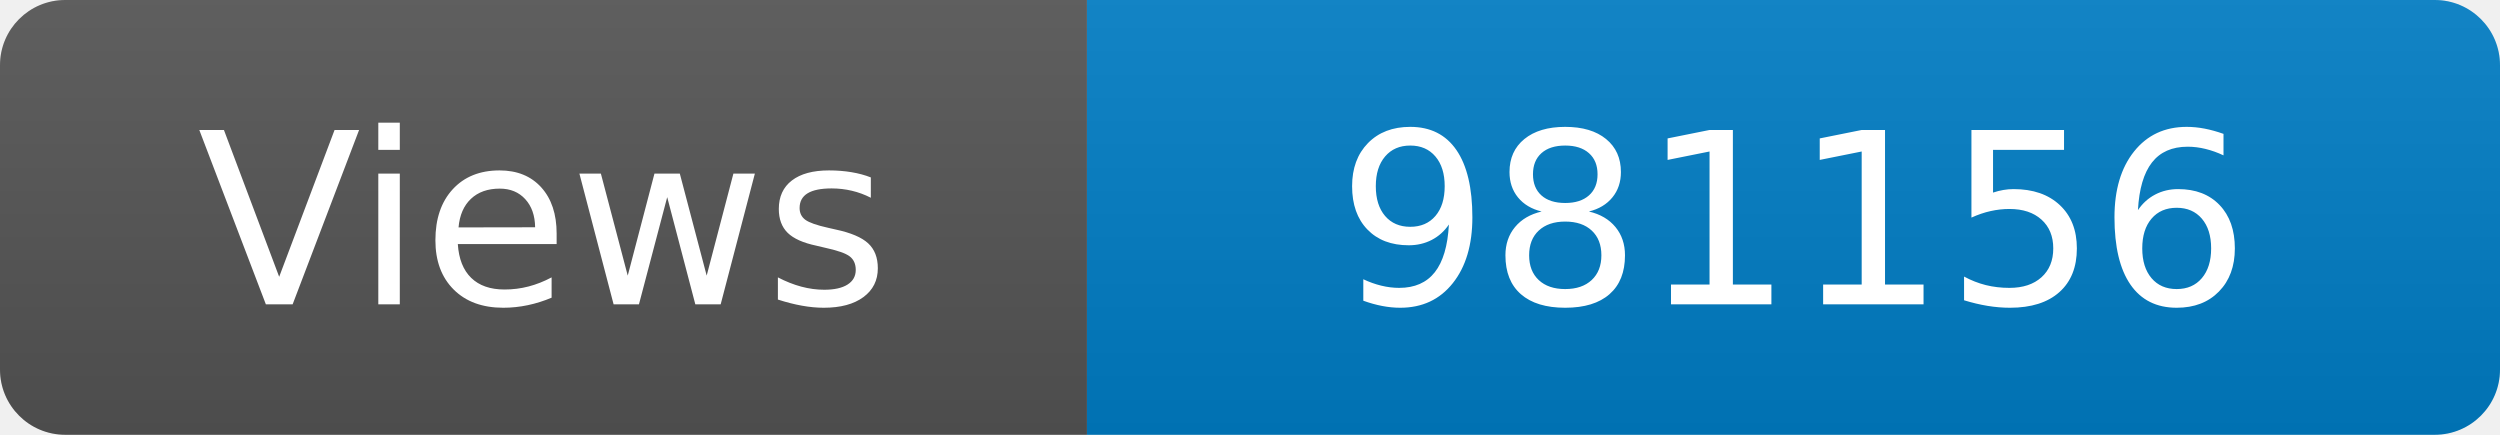
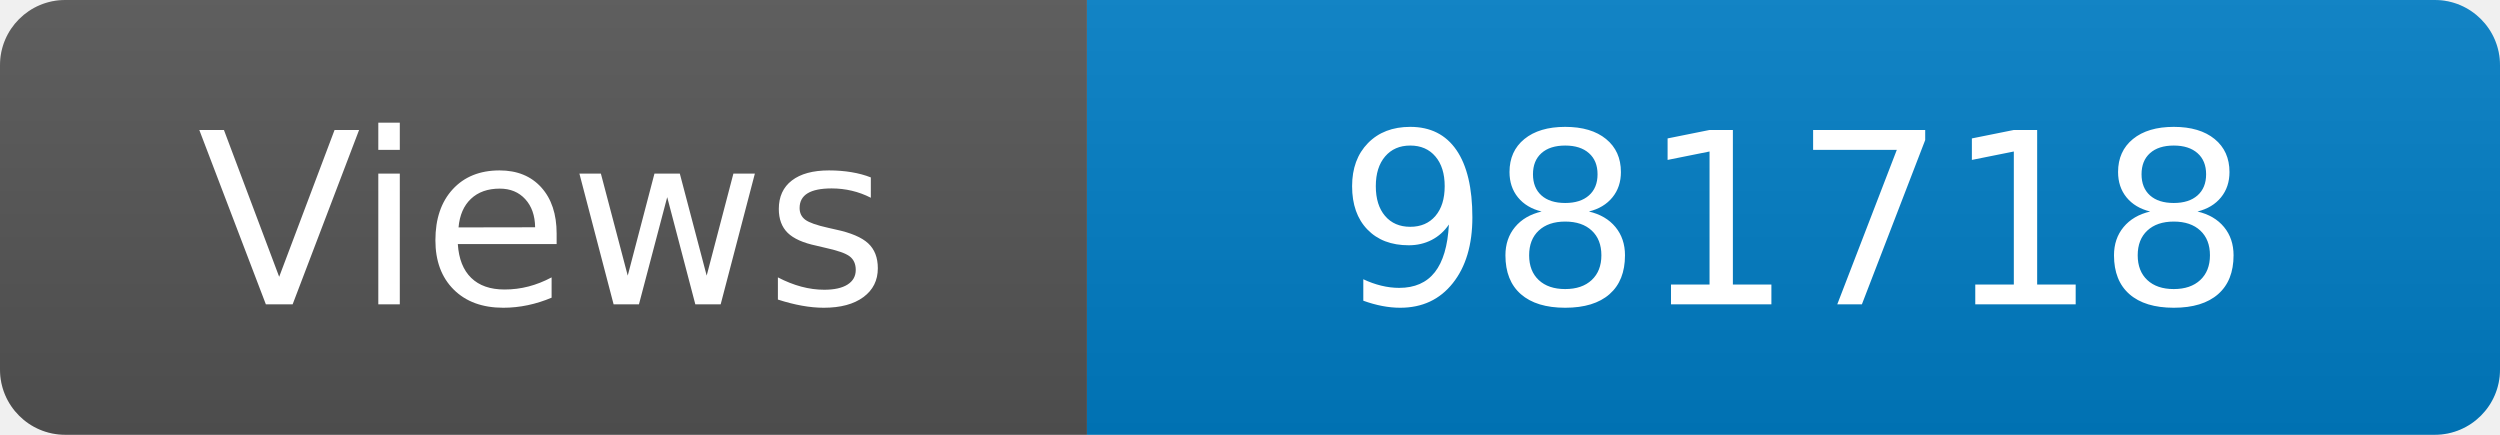
<svg xmlns="http://www.w3.org/2000/svg" width="115" height="20" role="img" aria-label="Maintained?: yes">
  <linearGradient id="s" x2="0" y2="100%">
    <stop offset="0" stop-color="#bbb" stop-opacity=".1" />
    <stop offset="1" stop-opacity=".1" />
  </linearGradient>
  <clipPath id="r">
    <rect width="115" height="20" rx="3" fill="#fff" />
  </clipPath>
  <g clip-path="url(#r)">
    <rect width="50" height="20" fill="#555" />
    <rect x="50" width="160" height="20" fill="#007ec6" />
    <rect width="115" height="20" fill="url(#s)" />
  </g>
  <g fill="#fff" text-anchor="middle" font-family="Verdana,Geneva,DejaVu Sans,sans-serif" font-size="110">
    <text x="250" y="140" transform="scale(.1)" fill="#fff">Views</text>
-     <text x="825" y="140" transform="scale(.1)" fill="#fff">981156</text>
+     <text x="825" y="140" transform="scale(.1)" fill="#fff">981718</text>
  </g>
</svg>
